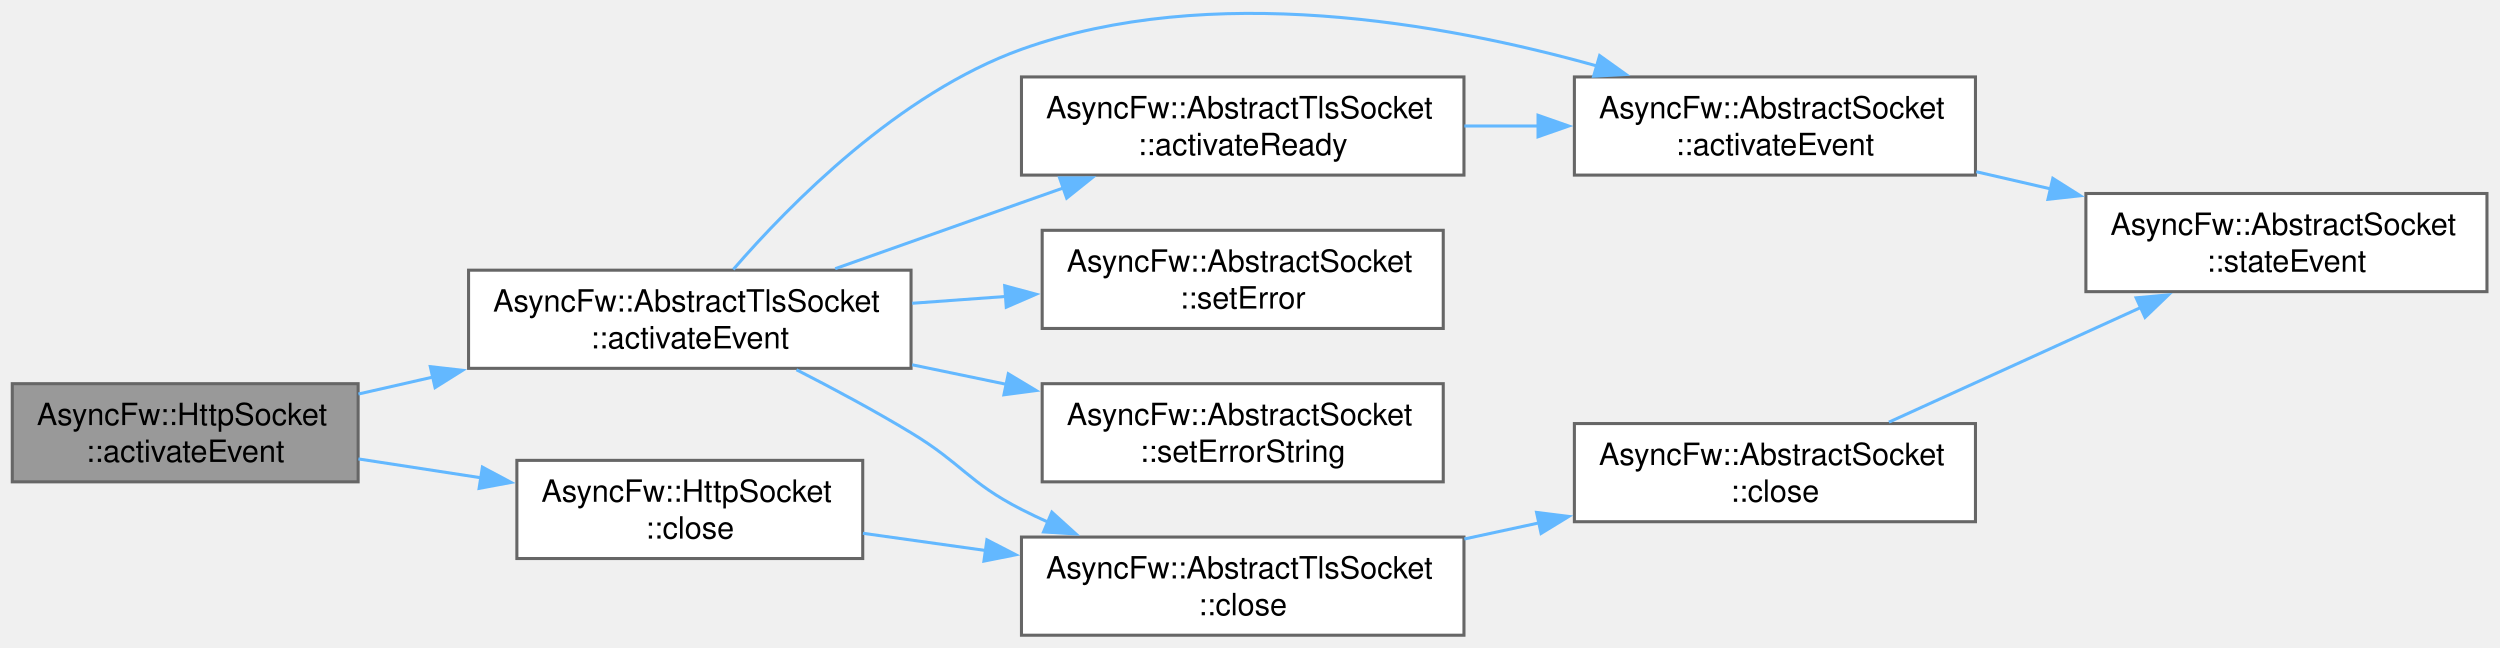
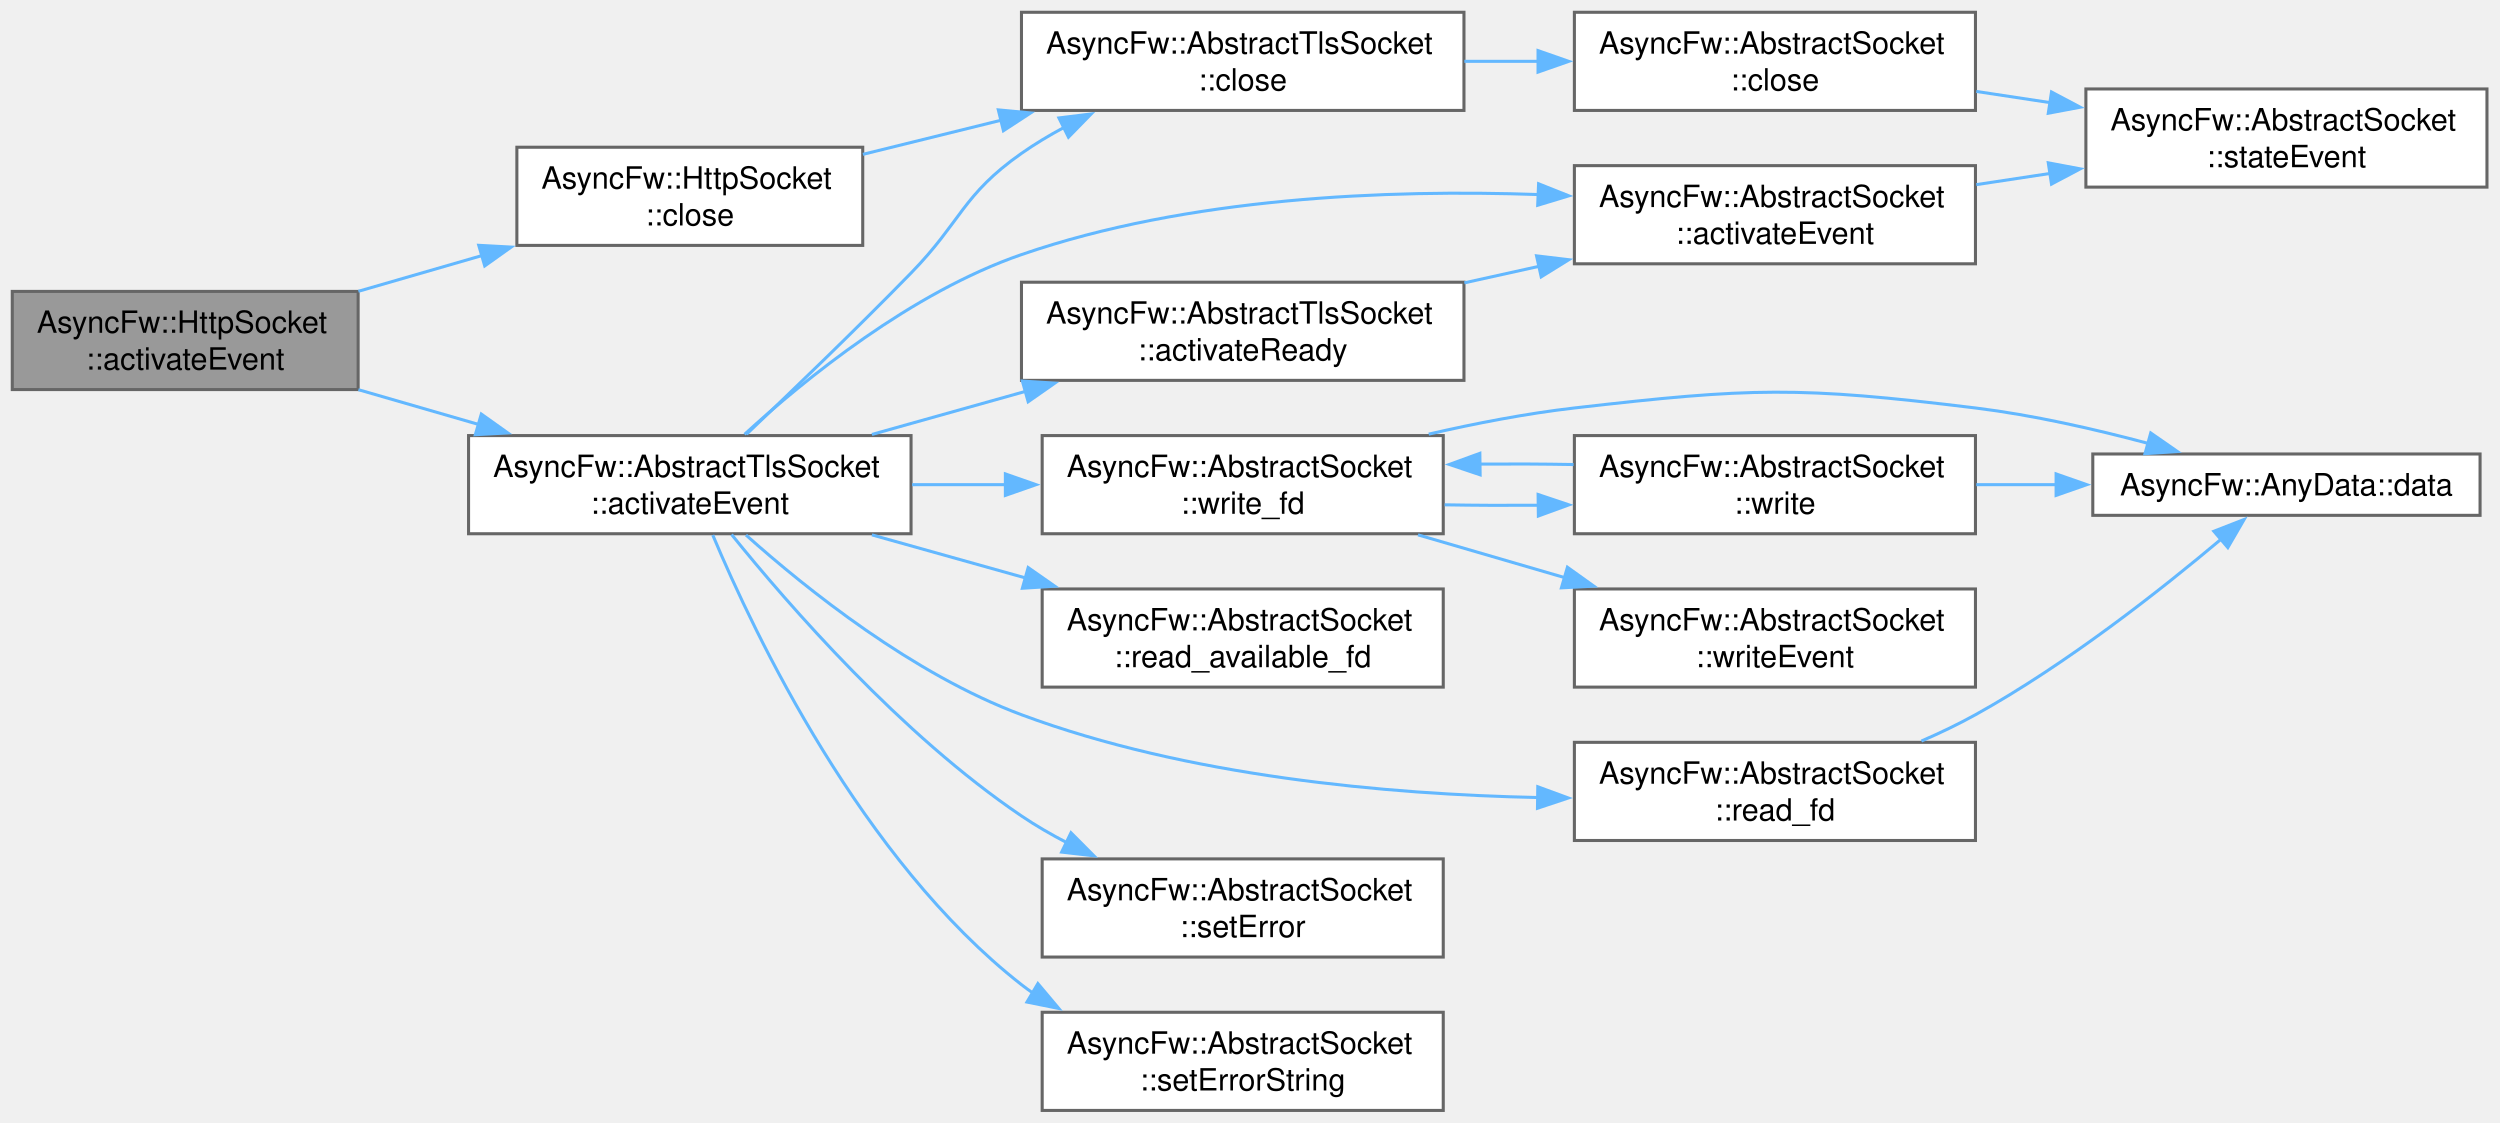
- <svg xmlns="http://www.w3.org/2000/svg" xmlns:xlink="http://www.w3.org/1999/xlink" width="815pt" height="211pt" viewBox="0.00 0.00 815.00 211.00">
-   <g id="graph0" class="graph" transform="scale(1 1) rotate(0) translate(4 207.08)">
+ <svg xmlns="http://www.w3.org/2000/svg" xmlns:xlink="http://www.w3.org/1999/xlink" width="815pt" height="366pt" viewBox="0.00 0.00 815.00 366.00">
+   <g id="graph0" class="graph" transform="scale(1 1) rotate(0) translate(4 362)">
    <g id="Node000001" class="node">
      <g id="a_Node000001">
        <a xlink:title="Core internal event handler reacting to raw descriptor readiness signals.">
-           <polygon fill="#999999" stroke="#666666" points="112.75,-82 0,-82 0,-50 112.75,-50 112.75,-82" />
-           <text xml:space="preserve" text-anchor="start" x="8" y="-68.5" font-family="Helvetica,sans-Serif" font-size="10.00">AsyncFw::HttpSocket</text>
-           <text xml:space="preserve" text-anchor="middle" x="56.38" y="-56.5" font-family="Helvetica,sans-Serif" font-size="10.00">::activateEvent</text>
+           <polygon fill="#999999" stroke="#666666" points="112.75,-267 0,-267 0,-235 112.75,-235 112.75,-267" />
+           <text xml:space="preserve" text-anchor="start" x="8" y="-253.5" font-family="Helvetica,sans-Serif" font-size="10.00">AsyncFw::HttpSocket</text>
+           <text xml:space="preserve" text-anchor="middle" x="56.38" y="-241.5" font-family="Helvetica,sans-Serif" font-size="10.00">::activateEvent</text>
        </a>
      </g>
    </g>
    <g id="Node000002" class="node">
      <g id="a_Node000002">
        <a xlink:href="classAsyncFw_1_1AbstractTlsSocket.html#a57ac6daff9926cf631abcd1e19073cc8" target="_top" xlink:title="Core internal event handler reacting to raw descriptor readiness signals.">
-           <polygon fill="white" stroke="#666666" points="293,-119 148.75,-119 148.75,-87 293,-87 293,-119" />
-           <text xml:space="preserve" text-anchor="start" x="156.75" y="-105.5" font-family="Helvetica,sans-Serif" font-size="10.00">AsyncFw::AbstractTlsSocket</text>
-           <text xml:space="preserve" text-anchor="middle" x="220.88" y="-93.5" font-family="Helvetica,sans-Serif" font-size="10.00">::activateEvent</text>
+           <polygon fill="white" stroke="#666666" points="293,-220 148.75,-220 148.75,-188 293,-188 293,-220" />
+           <text xml:space="preserve" text-anchor="start" x="156.75" y="-206.5" font-family="Helvetica,sans-Serif" font-size="10.00">AsyncFw::AbstractTlsSocket</text>
+           <text xml:space="preserve" text-anchor="middle" x="220.88" y="-194.5" font-family="Helvetica,sans-Serif" font-size="10.00">::activateEvent</text>
        </a>
      </g>
    </g>
    <g id="edge1_Node000001_Node000002" class="edge">
      <g id="a_edge1_Node000001_Node000002">
        <a xlink:title=" ">
-           <path fill="none" stroke="#63b8ff" d="M112.84,-78.63C120.68,-80.41 128.88,-82.28 137.09,-84.15" />
-           <polygon fill="#63b8ff" stroke="#63b8ff" points="136.28,-87.55 146.8,-86.36 137.83,-80.73 136.28,-87.55" />
-         </a>
-       </g>
-     </g>
-     <g id="Node000010" class="node">
-       <g id="a_Node000010">
+           <path fill="none" stroke="#63b8ff" d="M112.84,-234.96C125.49,-231.3 139.06,-227.37 152.15,-223.59" />
+           <polygon fill="#63b8ff" stroke="#63b8ff" points="152.91,-227.01 161.54,-220.87 150.96,-220.29 152.91,-227.01" />
+         </a>
+       </g>
+     </g>
+     <g id="Node000016" class="node">
+       <g id="a_Node000016">
        <a xlink:href="classAsyncFw_1_1HttpSocket.html#a96932e5f6b5f84c4f204b0e6e4ef8472" target="_top" xlink:title="Immediately releases OpenSSL session pointers and forcefully closes the system-level descriptor.">
-           <polygon fill="white" stroke="#666666" points="277.25,-57 164.5,-57 164.5,-25 277.25,-25 277.25,-57" />
-           <text xml:space="preserve" text-anchor="start" x="172.5" y="-43.5" font-family="Helvetica,sans-Serif" font-size="10.00">AsyncFw::HttpSocket</text>
-           <text xml:space="preserve" text-anchor="middle" x="220.88" y="-31.5" font-family="Helvetica,sans-Serif" font-size="10.00">::close</text>
-         </a>
-       </g>
-     </g>
-     <g id="edge11_Node000001_Node000010" class="edge">
-       <g id="a_edge11_Node000001_Node000010">
-         <a xlink:title=" ">
-           <path fill="none" stroke="#63b8ff" d="M112.84,-57.47C125.77,-55.48 139.67,-53.34 153.04,-51.28" />
-           <polygon fill="#63b8ff" stroke="#63b8ff" points="153.26,-54.79 162.61,-49.81 152.19,-47.87 153.26,-54.79" />
+           <polygon fill="white" stroke="#666666" points="277.25,-314 164.5,-314 164.5,-282 277.25,-282 277.25,-314" />
+           <text xml:space="preserve" text-anchor="start" x="172.5" y="-300.5" font-family="Helvetica,sans-Serif" font-size="10.00">AsyncFw::HttpSocket</text>
+           <text xml:space="preserve" text-anchor="middle" x="220.88" y="-288.5" font-family="Helvetica,sans-Serif" font-size="10.00">::close</text>
+         </a>
+       </g>
+     </g>
+     <g id="edge20_Node000001_Node000016" class="edge">
+       <g id="a_edge20_Node000001_Node000016">
+         <a xlink:title=" ">
+           <path fill="none" stroke="#63b8ff" d="M112.84,-267.04C125.9,-270.82 139.95,-274.88 153.44,-278.78" />
+           <polygon fill="#63b8ff" stroke="#63b8ff" points="152.07,-282.03 162.65,-281.45 154.02,-275.31 152.07,-282.03" />
        </a>
      </g>
    </g>
    <g id="Node000003" class="node">
      <g id="a_Node000003">
        <a xlink:href="classAsyncFw_1_1AbstractSocket.html#aac7ad6c4f9815d9b8b0817d38864d06d" target="_top" xlink:title="Called when established connection.">
-           <polygon fill="white" stroke="#666666" points="640,-182 509.25,-182 509.25,-150 640,-150 640,-182" />
-           <text xml:space="preserve" text-anchor="start" x="517.25" y="-168.5" font-family="Helvetica,sans-Serif" font-size="10.00">AsyncFw::AbstractSocket</text>
-           <text xml:space="preserve" text-anchor="middle" x="574.62" y="-156.5" font-family="Helvetica,sans-Serif" font-size="10.00">::activateEvent</text>
+           <polygon fill="white" stroke="#666666" points="640,-308 509.25,-308 509.25,-276 640,-276 640,-308" />
+           <text xml:space="preserve" text-anchor="start" x="517.25" y="-294.5" font-family="Helvetica,sans-Serif" font-size="10.00">AsyncFw::AbstractSocket</text>
+           <text xml:space="preserve" text-anchor="middle" x="574.62" y="-282.5" font-family="Helvetica,sans-Serif" font-size="10.00">::activateEvent</text>
        </a>
      </g>
    </g>
    <g id="edge2_Node000002_Node000003" class="edge">
      <g id="a_edge2_Node000002_Node000003">
        <a xlink:title=" ">
-           <path fill="none" stroke="#63b8ff" d="M235.04,-119.23C253.44,-140.48 289.12,-176.72 329,-191 390.6,-213.06 466.11,-199.74 516.81,-185.51" />
-           <polygon fill="#63b8ff" stroke="#63b8ff" points="517.48,-188.96 526.1,-182.8 515.52,-182.24 517.48,-188.96" />
+           <path fill="none" stroke="#63b8ff" d="M238.72,-220.41C258.49,-238.49 293.16,-266.64 329,-279 383.27,-297.71 448.33,-300.3 497.7,-298.57" />
+           <polygon fill="#63b8ff" stroke="#63b8ff" points="497.58,-302.08 507.43,-298.16 497.29,-295.09 497.58,-302.08" />
        </a>
      </g>
    </g>
    <g id="Node000005" class="node">
      <g id="a_Node000005">
        <a xlink:href="classAsyncFw_1_1AbstractTlsSocket.html#ad26bb910e65bb758bfed6448e1af7186" target="_top" xlink:title="Intermediate signal hub executed immediately when a secure cryptographic tunnel is fully established.">
-           <polygon fill="white" stroke="#666666" points="473.25,-182 329,-182 329,-150 473.25,-150 473.25,-182" />
-           <text xml:space="preserve" text-anchor="start" x="337" y="-168.5" font-family="Helvetica,sans-Serif" font-size="10.00">AsyncFw::AbstractTlsSocket</text>
-           <text xml:space="preserve" text-anchor="middle" x="401.12" y="-156.5" font-family="Helvetica,sans-Serif" font-size="10.00">::activateReady</text>
+           <polygon fill="white" stroke="#666666" points="473.25,-270 329,-270 329,-238 473.25,-238 473.25,-270" />
+           <text xml:space="preserve" text-anchor="start" x="337" y="-256.5" font-family="Helvetica,sans-Serif" font-size="10.00">AsyncFw::AbstractTlsSocket</text>
+           <text xml:space="preserve" text-anchor="middle" x="401.12" y="-244.5" font-family="Helvetica,sans-Serif" font-size="10.00">::activateReady</text>
        </a>
      </g>
    </g>
    <g id="edge4_Node000002_Node000005" class="edge">
      <g id="a_edge4_Node000002_Node000005">
        <a xlink:title=" ">
-           <path fill="none" stroke="#63b8ff" d="M268.27,-119.49C287.11,-126.18 309.09,-133.97 329,-141 333.44,-142.57 338.04,-144.19 342.67,-145.82" />
-           <polygon fill="#63b8ff" stroke="#63b8ff" points="341.42,-149.09 352.01,-149.11 343.74,-142.49 341.42,-149.09" />
+           <path fill="none" stroke="#63b8ff" d="M280.24,-220.37C296.32,-224.88 313.91,-229.82 330.55,-234.48" />
+           <polygon fill="#63b8ff" stroke="#63b8ff" points="329.29,-237.77 339.87,-237.1 331.18,-231.03 329.29,-237.77" />
        </a>
      </g>
    </g>
    <g id="Node000006" class="node">
      <g id="a_Node000006">
        <a xlink:href="classAsyncFw_1_1AbstractTlsSocket.html#a46dbd8e4895445214a4f46ee46433d6c" target="_top" xlink:title="Immediately releases OpenSSL session pointers and forcefully closes the system-level descriptor.">
-           <polygon fill="white" stroke="#666666" points="473.25,-32 329,-32 329,0 473.25,0 473.25,-32" />
-           <text xml:space="preserve" text-anchor="start" x="337" y="-18.5" font-family="Helvetica,sans-Serif" font-size="10.00">AsyncFw::AbstractTlsSocket</text>
-           <text xml:space="preserve" text-anchor="middle" x="401.12" y="-6.5" font-family="Helvetica,sans-Serif" font-size="10.00">::close</text>
+           <polygon fill="white" stroke="#666666" points="473.25,-358 329,-358 329,-326 473.25,-326 473.25,-358" />
+           <text xml:space="preserve" text-anchor="start" x="337" y="-344.5" font-family="Helvetica,sans-Serif" font-size="10.00">AsyncFw::AbstractTlsSocket</text>
+           <text xml:space="preserve" text-anchor="middle" x="401.12" y="-332.5" font-family="Helvetica,sans-Serif" font-size="10.00">::close</text>
        </a>
      </g>
    </g>
    <g id="edge6_Node000002_Node000006" class="edge">
      <g id="a_edge6_Node000002_Node000006">
        <a xlink:title=" ">
-           <path fill="none" stroke="#63b8ff" d="M255.65,-86.54C267.63,-80.42 281.09,-73.2 293,-66 309.67,-55.93 311.65,-49.87 329,-41 331.84,-39.55 334.79,-38.15 337.79,-36.8" />
-           <polygon fill="#63b8ff" stroke="#63b8ff" points="338.91,-40.12 346.76,-33.01 336.19,-33.67 338.91,-40.12" />
+           <path fill="none" stroke="#63b8ff" d="M239.38,-220.47C253.94,-234.29 275.1,-254.65 293,-273 309.47,-289.89 309.7,-298.44 329,-312 333.36,-315.06 338.09,-317.9 342.96,-320.51" />
+           <polygon fill="#63b8ff" stroke="#63b8ff" points="341.21,-323.55 351.72,-324.85 344.32,-317.28 341.21,-323.55" />
        </a>
      </g>
    </g>
    <g id="Node000008" class="node">
      <g id="a_Node000008">
-         <a xlink:href="classAsyncFw_1_1AbstractSocket.html#adf2d96f44c3abf205e637f3809bc614d" target="_top" xlink:title="Configures or overrides the internal error code.">
-           <polygon fill="white" stroke="#666666" points="466.5,-132 335.75,-132 335.75,-100 466.5,-100 466.5,-132" />
-           <text xml:space="preserve" text-anchor="start" x="343.75" y="-118.5" font-family="Helvetica,sans-Serif" font-size="10.00">AsyncFw::AbstractSocket</text>
-           <text xml:space="preserve" text-anchor="middle" x="401.12" y="-106.5" font-family="Helvetica,sans-Serif" font-size="10.00">::setError</text>
+         <a xlink:href="classAsyncFw_1_1AbstractSocket.html#a64ec81f99806967d9244337b88ae03ba" target="_top" xlink:title="Low-level system call that checks whether a file descriptor contains data.">
+           <polygon fill="white" stroke="#666666" points="466.5,-170 335.75,-170 335.75,-138 466.5,-138 466.5,-170" />
+           <text xml:space="preserve" text-anchor="start" x="343.75" y="-156.5" font-family="Helvetica,sans-Serif" font-size="10.00">AsyncFw::AbstractSocket</text>
+           <text xml:space="preserve" text-anchor="middle" x="401.12" y="-144.5" font-family="Helvetica,sans-Serif" font-size="10.00">::read_available_fd</text>
        </a>
      </g>
    </g>
    <g id="edge9_Node000002_Node000008" class="edge">
      <g id="a_edge9_Node000002_Node000008">
        <a xlink:title=" ">
-           <path fill="none" stroke="#63b8ff" d="M293.35,-108.21C303.41,-108.95 313.79,-109.7 323.94,-110.44" />
-           <polygon fill="#63b8ff" stroke="#63b8ff" points="323.53,-113.92 333.76,-111.16 324.04,-106.94 323.53,-113.92" />
+           <path fill="none" stroke="#63b8ff" d="M280.24,-187.63C296.32,-183.12 313.91,-178.18 330.55,-173.52" />
+           <polygon fill="#63b8ff" stroke="#63b8ff" points="331.18,-176.97 339.87,-170.9 329.29,-170.23 331.18,-176.97" />
        </a>
      </g>
    </g>
    <g id="Node000009" class="node">
      <g id="a_Node000009">
-         <a xlink:href="classAsyncFw_1_1AbstractSocket.html#aee9d948ab5f79cb9c0c45da1709c1159" target="_top" xlink:title="Updates the human-readable error description buffer string.">
+         <a xlink:href="classAsyncFw_1_1AbstractSocket.html#a25efdce1c4a0dedf15e57cb0af971d86" target="_top" xlink:title="Low-level native operating system read operation proxying requests directly down to the fd handle.">
+           <polygon fill="white" stroke="#666666" points="640,-120 509.25,-120 509.25,-88 640,-88 640,-120" />
+           <text xml:space="preserve" text-anchor="start" x="517.25" y="-106.5" font-family="Helvetica,sans-Serif" font-size="10.00">AsyncFw::AbstractSocket</text>
+           <text xml:space="preserve" text-anchor="middle" x="574.62" y="-94.5" font-family="Helvetica,sans-Serif" font-size="10.00">::read_fd</text>
+         </a>
+       </g>
+     </g>
+     <g id="edge10_Node000002_Node000009" class="edge">
+       <g id="a_edge10_Node000002_Node000009">
+         <a xlink:title=" ">
+           <path fill="none" stroke="#63b8ff" d="M239.19,-187.58C259.12,-169.78 293.68,-142.15 329,-129 383.01,-108.9 448.07,-103.04 497.52,-102" />
+           <polygon fill="#63b8ff" stroke="#63b8ff" points="497.32,-105.51 507.26,-101.86 497.22,-98.51 497.32,-105.51" />
+         </a>
+       </g>
+     </g>
+     <g id="Node000011" class="node">
+       <g id="a_Node000011">
+         <a xlink:href="classAsyncFw_1_1AbstractSocket.html#adf2d96f44c3abf205e637f3809bc614d" target="_top" xlink:title="Configures or overrides the internal error code.">
          <polygon fill="white" stroke="#666666" points="466.5,-82 335.75,-82 335.75,-50 466.5,-50 466.5,-82" />
          <text xml:space="preserve" text-anchor="start" x="343.75" y="-68.5" font-family="Helvetica,sans-Serif" font-size="10.00">AsyncFw::AbstractSocket</text>
-           <text xml:space="preserve" text-anchor="middle" x="401.12" y="-56.5" font-family="Helvetica,sans-Serif" font-size="10.00">::setErrorString</text>
-         </a>
-       </g>
-     </g>
-     <g id="edge10_Node000002_Node000009" class="edge">
-       <g id="a_edge10_Node000002_Node000009">
-         <a xlink:title=" ">
-           <path fill="none" stroke="#63b8ff" d="M293.35,-88.16C303.52,-86.05 314.01,-83.87 324.26,-81.75" />
-           <polygon fill="#63b8ff" stroke="#63b8ff" points="324.7,-85.23 333.78,-79.77 323.28,-78.38 324.7,-85.23" />
+           <text xml:space="preserve" text-anchor="middle" x="401.12" y="-56.5" font-family="Helvetica,sans-Serif" font-size="10.00">::setError</text>
+         </a>
+       </g>
+     </g>
+     <g id="edge12_Node000002_Node000011" class="edge">
+       <g id="a_edge12_Node000002_Node000011">
+         <a xlink:title=" ">
+           <path fill="none" stroke="#63b8ff" d="M234.49,-187.75C253.06,-164.73 289.83,-122.47 329,-96 333.67,-92.84 338.72,-89.92 343.91,-87.23" />
+           <polygon fill="#63b8ff" stroke="#63b8ff" points="345.14,-90.52 352.62,-83.01 342.09,-84.22 345.14,-90.52" />
+         </a>
+       </g>
+     </g>
+     <g id="Node000012" class="node">
+       <g id="a_Node000012">
+         <a xlink:href="classAsyncFw_1_1AbstractSocket.html#aee9d948ab5f79cb9c0c45da1709c1159" target="_top" xlink:title="Updates the human-readable error description buffer string.">
+           <polygon fill="white" stroke="#666666" points="466.5,-32 335.75,-32 335.75,0 466.5,0 466.5,-32" />
+           <text xml:space="preserve" text-anchor="start" x="343.75" y="-18.5" font-family="Helvetica,sans-Serif" font-size="10.00">AsyncFw::AbstractSocket</text>
+           <text xml:space="preserve" text-anchor="middle" x="401.12" y="-6.5" font-family="Helvetica,sans-Serif" font-size="10.00">::setErrorString</text>
+         </a>
+       </g>
+     </g>
+     <g id="edge13_Node000002_Node000012" class="edge">
+       <g id="a_edge13_Node000002_Node000012">
+         <a xlink:title=" ">
+           <path fill="none" stroke="#63b8ff" d="M228.36,-187.57C242.06,-154.96 276.98,-81.68 329,-41 330.29,-39.99 331.62,-39.02 332.99,-38.09" />
+           <polygon fill="#63b8ff" stroke="#63b8ff" points="334.35,-41.35 341.17,-33.24 330.79,-35.33 334.35,-41.35" />
+         </a>
+       </g>
+     </g>
+     <g id="Node000013" class="node">
+       <g id="a_Node000013">
+         <a xlink:href="classAsyncFw_1_1AbstractSocket.html#a4659df5988d2af771d4feee9edec55d8" target="_top" xlink:title="Low-level native operating system write operation proxying requests directly up to the fd handle.">
+           <polygon fill="white" stroke="#666666" points="466.5,-220 335.75,-220 335.75,-188 466.5,-188 466.5,-220" />
+           <text xml:space="preserve" text-anchor="start" x="343.75" y="-206.5" font-family="Helvetica,sans-Serif" font-size="10.00">AsyncFw::AbstractSocket</text>
+           <text xml:space="preserve" text-anchor="middle" x="401.12" y="-194.5" font-family="Helvetica,sans-Serif" font-size="10.00">::write_fd</text>
+         </a>
+       </g>
+     </g>
+     <g id="edge14_Node000002_Node000013" class="edge">
+       <g id="a_edge14_Node000002_Node000013">
+         <a xlink:title=" ">
+           <path fill="none" stroke="#63b8ff" d="M293.35,-204C303.41,-204 313.79,-204 323.94,-204" />
+           <polygon fill="#63b8ff" stroke="#63b8ff" points="323.75,-207.5 333.75,-204 323.75,-200.5 323.75,-207.5" />
        </a>
      </g>
    </g>
    <g id="Node000004" class="node">
      <g id="a_Node000004">
        <a xlink:href="classAsyncFw_1_1AbstractSocket.html#a5db12267a6d2241e81f570463f2d7ef5" target="_top" xlink:title="Called when the connection state changes.">
-           <polygon fill="white" stroke="#666666" points="806.75,-144 676,-144 676,-112 806.75,-112 806.75,-144" />
-           <text xml:space="preserve" text-anchor="start" x="684" y="-130.5" font-family="Helvetica,sans-Serif" font-size="10.00">AsyncFw::AbstractSocket</text>
-           <text xml:space="preserve" text-anchor="middle" x="741.38" y="-118.5" font-family="Helvetica,sans-Serif" font-size="10.00">::stateEvent</text>
+           <polygon fill="white" stroke="#666666" points="806.75,-333 676,-333 676,-301 806.75,-301 806.75,-333" />
+           <text xml:space="preserve" text-anchor="start" x="684" y="-319.5" font-family="Helvetica,sans-Serif" font-size="10.00">AsyncFw::AbstractSocket</text>
+           <text xml:space="preserve" text-anchor="middle" x="741.38" y="-307.5" font-family="Helvetica,sans-Serif" font-size="10.00">::stateEvent</text>
        </a>
      </g>
    </g>
    <g id="edge3_Node000003_Node000004" class="edge">
      <g id="a_edge3_Node000003_Node000004">
        <a xlink:title=" ">
-           <path fill="none" stroke="#63b8ff" d="M640.27,-151.09C648.26,-149.25 656.49,-147.35 664.63,-145.47" />
-           <polygon fill="#63b8ff" stroke="#63b8ff" points="665.22,-148.93 674.18,-143.27 663.64,-142.11 665.22,-148.93" />
+           <path fill="none" stroke="#63b8ff" d="M640.27,-301.81C648.17,-303.01 656.3,-304.24 664.35,-305.46" />
+           <polygon fill="#63b8ff" stroke="#63b8ff" points="663.74,-308.91 674.15,-306.95 664.79,-301.99 663.74,-308.91" />
        </a>
      </g>
    </g>
    <g id="edge5_Node000005_Node000003" class="edge">
      <g id="a_edge5_Node000005_Node000003">
        <a xlink:title=" ">
-           <path fill="none" stroke="#63b8ff" d="M473.37,-166C481.37,-166 489.55,-166 497.62,-166" />
-           <polygon fill="#63b8ff" stroke="#63b8ff" points="497.4,-169.5 507.4,-166 497.4,-162.5 497.4,-169.5" />
+           <path fill="none" stroke="#63b8ff" d="M473.37,-269.79C481.47,-271.58 489.74,-273.41 497.9,-275.22" />
+           <polygon fill="#63b8ff" stroke="#63b8ff" points="496.91,-278.59 507.43,-277.33 498.43,-271.75 496.91,-278.59" />
        </a>
      </g>
    </g>
    <g id="Node000007" class="node">
      <g id="a_Node000007">
        <a xlink:href="classAsyncFw_1_1AbstractSocket.html#a77c0a9ea7c5061c406673bbe8b18d60d" target="_top" xlink:title="Closes the network connection and unsubscribes from thread polling events.">
-           <polygon fill="white" stroke="#666666" points="640,-69 509.25,-69 509.25,-37 640,-37 640,-69" />
-           <text xml:space="preserve" text-anchor="start" x="517.25" y="-55.5" font-family="Helvetica,sans-Serif" font-size="10.00">AsyncFw::AbstractSocket</text>
-           <text xml:space="preserve" text-anchor="middle" x="574.62" y="-43.5" font-family="Helvetica,sans-Serif" font-size="10.00">::close</text>
+           <polygon fill="white" stroke="#666666" points="640,-358 509.25,-358 509.25,-326 640,-326 640,-358" />
+           <text xml:space="preserve" text-anchor="start" x="517.25" y="-344.5" font-family="Helvetica,sans-Serif" font-size="10.00">AsyncFw::AbstractSocket</text>
+           <text xml:space="preserve" text-anchor="middle" x="574.62" y="-332.5" font-family="Helvetica,sans-Serif" font-size="10.00">::close</text>
        </a>
      </g>
    </g>
    <g id="edge7_Node000006_Node000007" class="edge">
      <g id="a_edge7_Node000006_Node000007">
        <a xlink:title=" ">
-           <path fill="none" stroke="#63b8ff" d="M473.37,-31.37C481.47,-33.12 489.74,-34.9 497.9,-36.66" />
-           <polygon fill="#63b8ff" stroke="#63b8ff" points="496.92,-40.03 507.43,-38.72 498.39,-33.19 496.92,-40.03" />
+           <path fill="none" stroke="#63b8ff" d="M473.37,-342C481.37,-342 489.55,-342 497.62,-342" />
+           <polygon fill="#63b8ff" stroke="#63b8ff" points="497.4,-345.5 507.4,-342 497.4,-338.5 497.4,-345.5" />
        </a>
      </g>
    </g>
    <g id="edge8_Node000007_Node000004" class="edge">
      <g id="a_edge8_Node000007_Node000004">
        <a xlink:title=" ">
-           <path fill="none" stroke="#63b8ff" d="M611.78,-69.46C635.92,-80.45 667.9,-95.01 693.92,-106.85" />
-           <polygon fill="#63b8ff" stroke="#63b8ff" points="692.38,-109.99 702.93,-110.95 695.28,-103.62 692.38,-109.99" />
-         </a>
-       </g>
-     </g>
-     <g id="edge12_Node000010_Node000006" class="edge">
-       <g id="a_edge12_Node000010_Node000006">
-         <a xlink:title=" ">
-           <path fill="none" stroke="#63b8ff" d="M277.3,-33.23C289.99,-31.45 303.76,-29.52 317.33,-27.61" />
-           <polygon fill="#63b8ff" stroke="#63b8ff" points="317.73,-31.09 327.15,-26.23 316.76,-24.16 317.73,-31.09" />
+           <path fill="none" stroke="#63b8ff" d="M640.27,-332.19C648.17,-330.99 656.3,-329.76 664.35,-328.54" />
+           <polygon fill="#63b8ff" stroke="#63b8ff" points="664.79,-332.01 674.15,-327.05 663.74,-325.09 664.79,-332.01" />
+         </a>
+       </g>
+     </g>
+     <g id="Node000010" class="node">
+       <g id="a_Node000010">
+         <a xlink:href="structAsyncFw_1_1AnyData.html#aa6d2c3488a44e34e25a0971b01a27b3c" target="_top" xlink:title="Type-safely extracts and returns the stored data value.">
+           <polygon fill="white" stroke="#666666" points="804.5,-214 678.25,-214 678.25,-194 804.5,-194 804.5,-214" />
+           <text xml:space="preserve" text-anchor="middle" x="741.38" y="-200.5" font-family="Helvetica,sans-Serif" font-size="10.00">AsyncFw::AnyData::data</text>
+         </a>
+       </g>
+     </g>
+     <g id="edge11_Node000009_Node000010" class="edge">
+       <g id="a_edge11_Node000009_Node000010">
+         <a xlink:title=" ">
+           <path fill="none" stroke="#63b8ff" d="M622.38,-120.42C628.43,-123.04 634.44,-125.92 640,-129 669.76,-145.49 700.62,-169.83 720.13,-186.27" />
+           <polygon fill="#63b8ff" stroke="#63b8ff" points="717.72,-188.81 727.59,-192.65 722.27,-183.49 717.72,-188.81" />
+         </a>
+       </g>
+     </g>
+     <g id="edge15_Node000013_Node000010" class="edge">
+       <g id="a_edge15_Node000013_Node000010">
+         <a xlink:title=" ">
+           <path fill="none" stroke="#63b8ff" d="M461.76,-220.47C477.11,-224 493.69,-227.21 509.25,-229 566.98,-235.65 582.32,-236.07 640,-229 658.72,-226.7 678.97,-222.09 696.34,-217.44" />
+           <polygon fill="#63b8ff" stroke="#63b8ff" points="697.14,-220.85 705.84,-214.81 695.27,-214.1 697.14,-220.85" />
+         </a>
+       </g>
+     </g>
+     <g id="Node000014" class="node">
+       <g id="a_Node000014">
+         <a xlink:href="classAsyncFw_1_1AbstractSocket.html#a6b5bfbc488d553dca8a2d01b6b415482" target="_top" xlink:title="Writes raw binary bytes out to the network socket layer.">
+           <polygon fill="white" stroke="#666666" points="640,-220 509.25,-220 509.25,-188 640,-188 640,-220" />
+           <text xml:space="preserve" text-anchor="start" x="517.25" y="-206.5" font-family="Helvetica,sans-Serif" font-size="10.00">AsyncFw::AbstractSocket</text>
+           <text xml:space="preserve" text-anchor="middle" x="574.62" y="-194.5" font-family="Helvetica,sans-Serif" font-size="10.00">::write</text>
+         </a>
+       </g>
+     </g>
+     <g id="edge16_Node000013_Node000014" class="edge">
+       <g id="a_edge16_Node000013_Node000014">
+         <a xlink:title=" ">
+           <path fill="none" stroke="#63b8ff" d="M466.96,-197.43C476.95,-197.25 487.35,-197.21 497.56,-197.29" />
+           <polygon fill="#63b8ff" stroke="#63b8ff" points="497.42,-200.79 507.47,-197.42 497.51,-193.79 497.42,-200.79" />
+         </a>
+       </g>
+     </g>
+     <g id="Node000015" class="node">
+       <g id="a_Node000015">
+         <a xlink:href="classAsyncFw_1_1AbstractSocket.html#af8141e7714603e6c83c0640a2d74ec90" target="_top" xlink:title="Called when writing to the socket is possible.">
+           <polygon fill="white" stroke="#666666" points="640,-170 509.25,-170 509.25,-138 640,-138 640,-170" />
+           <text xml:space="preserve" text-anchor="start" x="517.25" y="-156.5" font-family="Helvetica,sans-Serif" font-size="10.00">AsyncFw::AbstractSocket</text>
+           <text xml:space="preserve" text-anchor="middle" x="574.62" y="-144.5" font-family="Helvetica,sans-Serif" font-size="10.00">::writeEvent</text>
+         </a>
+       </g>
+     </g>
+     <g id="edge19_Node000013_Node000015" class="edge">
+       <g id="a_edge19_Node000013_Node000015">
+         <a xlink:title=" ">
+           <path fill="none" stroke="#63b8ff" d="M458.28,-187.63C473.6,-183.16 490.35,-178.28 506.23,-173.65" />
+           <polygon fill="#63b8ff" stroke="#63b8ff" points="506.98,-177.08 515.6,-170.92 505.02,-170.36 506.98,-177.08" />
+         </a>
+       </g>
+     </g>
+     <g id="edge17_Node000014_Node000010" class="edge">
+       <g id="a_edge17_Node000014_Node000010">
+         <a xlink:title=" ">
+           <path fill="none" stroke="#63b8ff" d="M640.27,-204C648.85,-204 657.71,-204 666.44,-204" />
+           <polygon fill="#63b8ff" stroke="#63b8ff" points="666.29,-207.5 676.29,-204 666.29,-200.5 666.29,-207.5" />
+         </a>
+       </g>
+     </g>
+     <g id="edge18_Node000014_Node000013" class="edge">
+       <g id="a_edge18_Node000014_Node000013">
+         <a xlink:title=" ">
+           <path fill="none" stroke="#63b8ff" d="M508.98,-210.56C498.99,-210.74 488.6,-210.79 478.38,-210.71" />
+           <polygon fill="#63b8ff" stroke="#63b8ff" points="478.52,-207.21 468.48,-210.59 478.43,-214.21 478.52,-207.21" />
+         </a>
+       </g>
+     </g>
+     <g id="edge21_Node000016_Node000006" class="edge">
+       <g id="a_edge21_Node000016_Node000006">
+         <a xlink:title=" ">
+           <path fill="none" stroke="#63b8ff" d="M277.3,-311.68C291.61,-315.21 307.28,-319.08 322.49,-322.84" />
+           <polygon fill="#63b8ff" stroke="#63b8ff" points="321.45,-326.18 331.99,-325.18 323.12,-319.39 321.45,-326.18" />
        </a>
      </g>
    </g>
  </g>
</svg>
